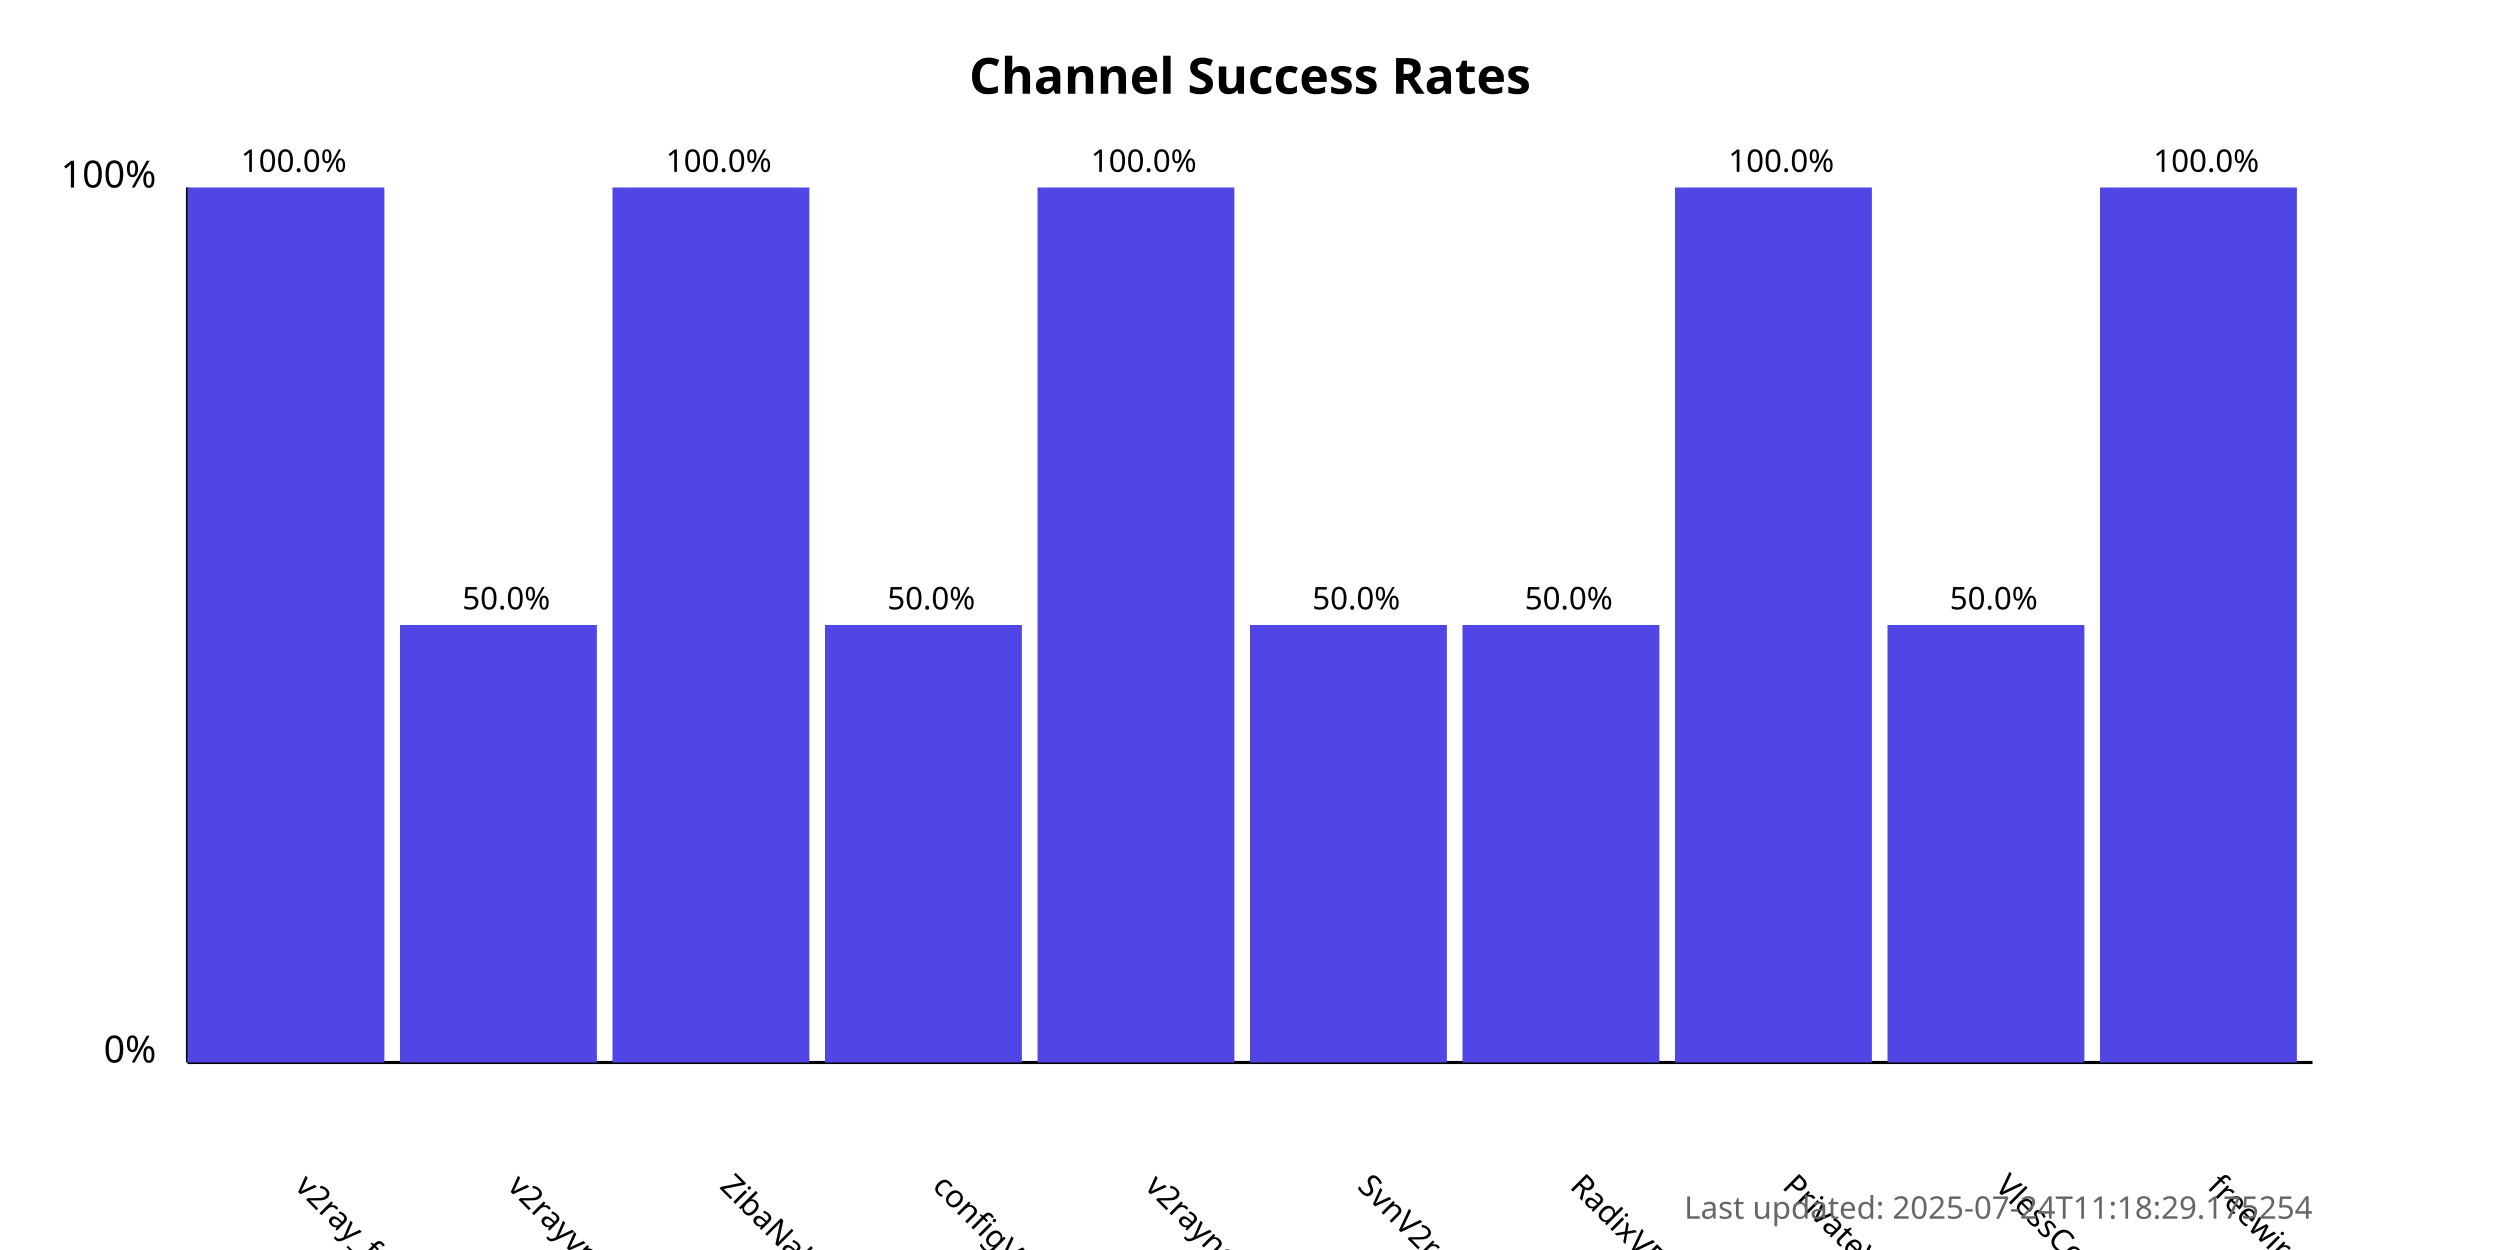
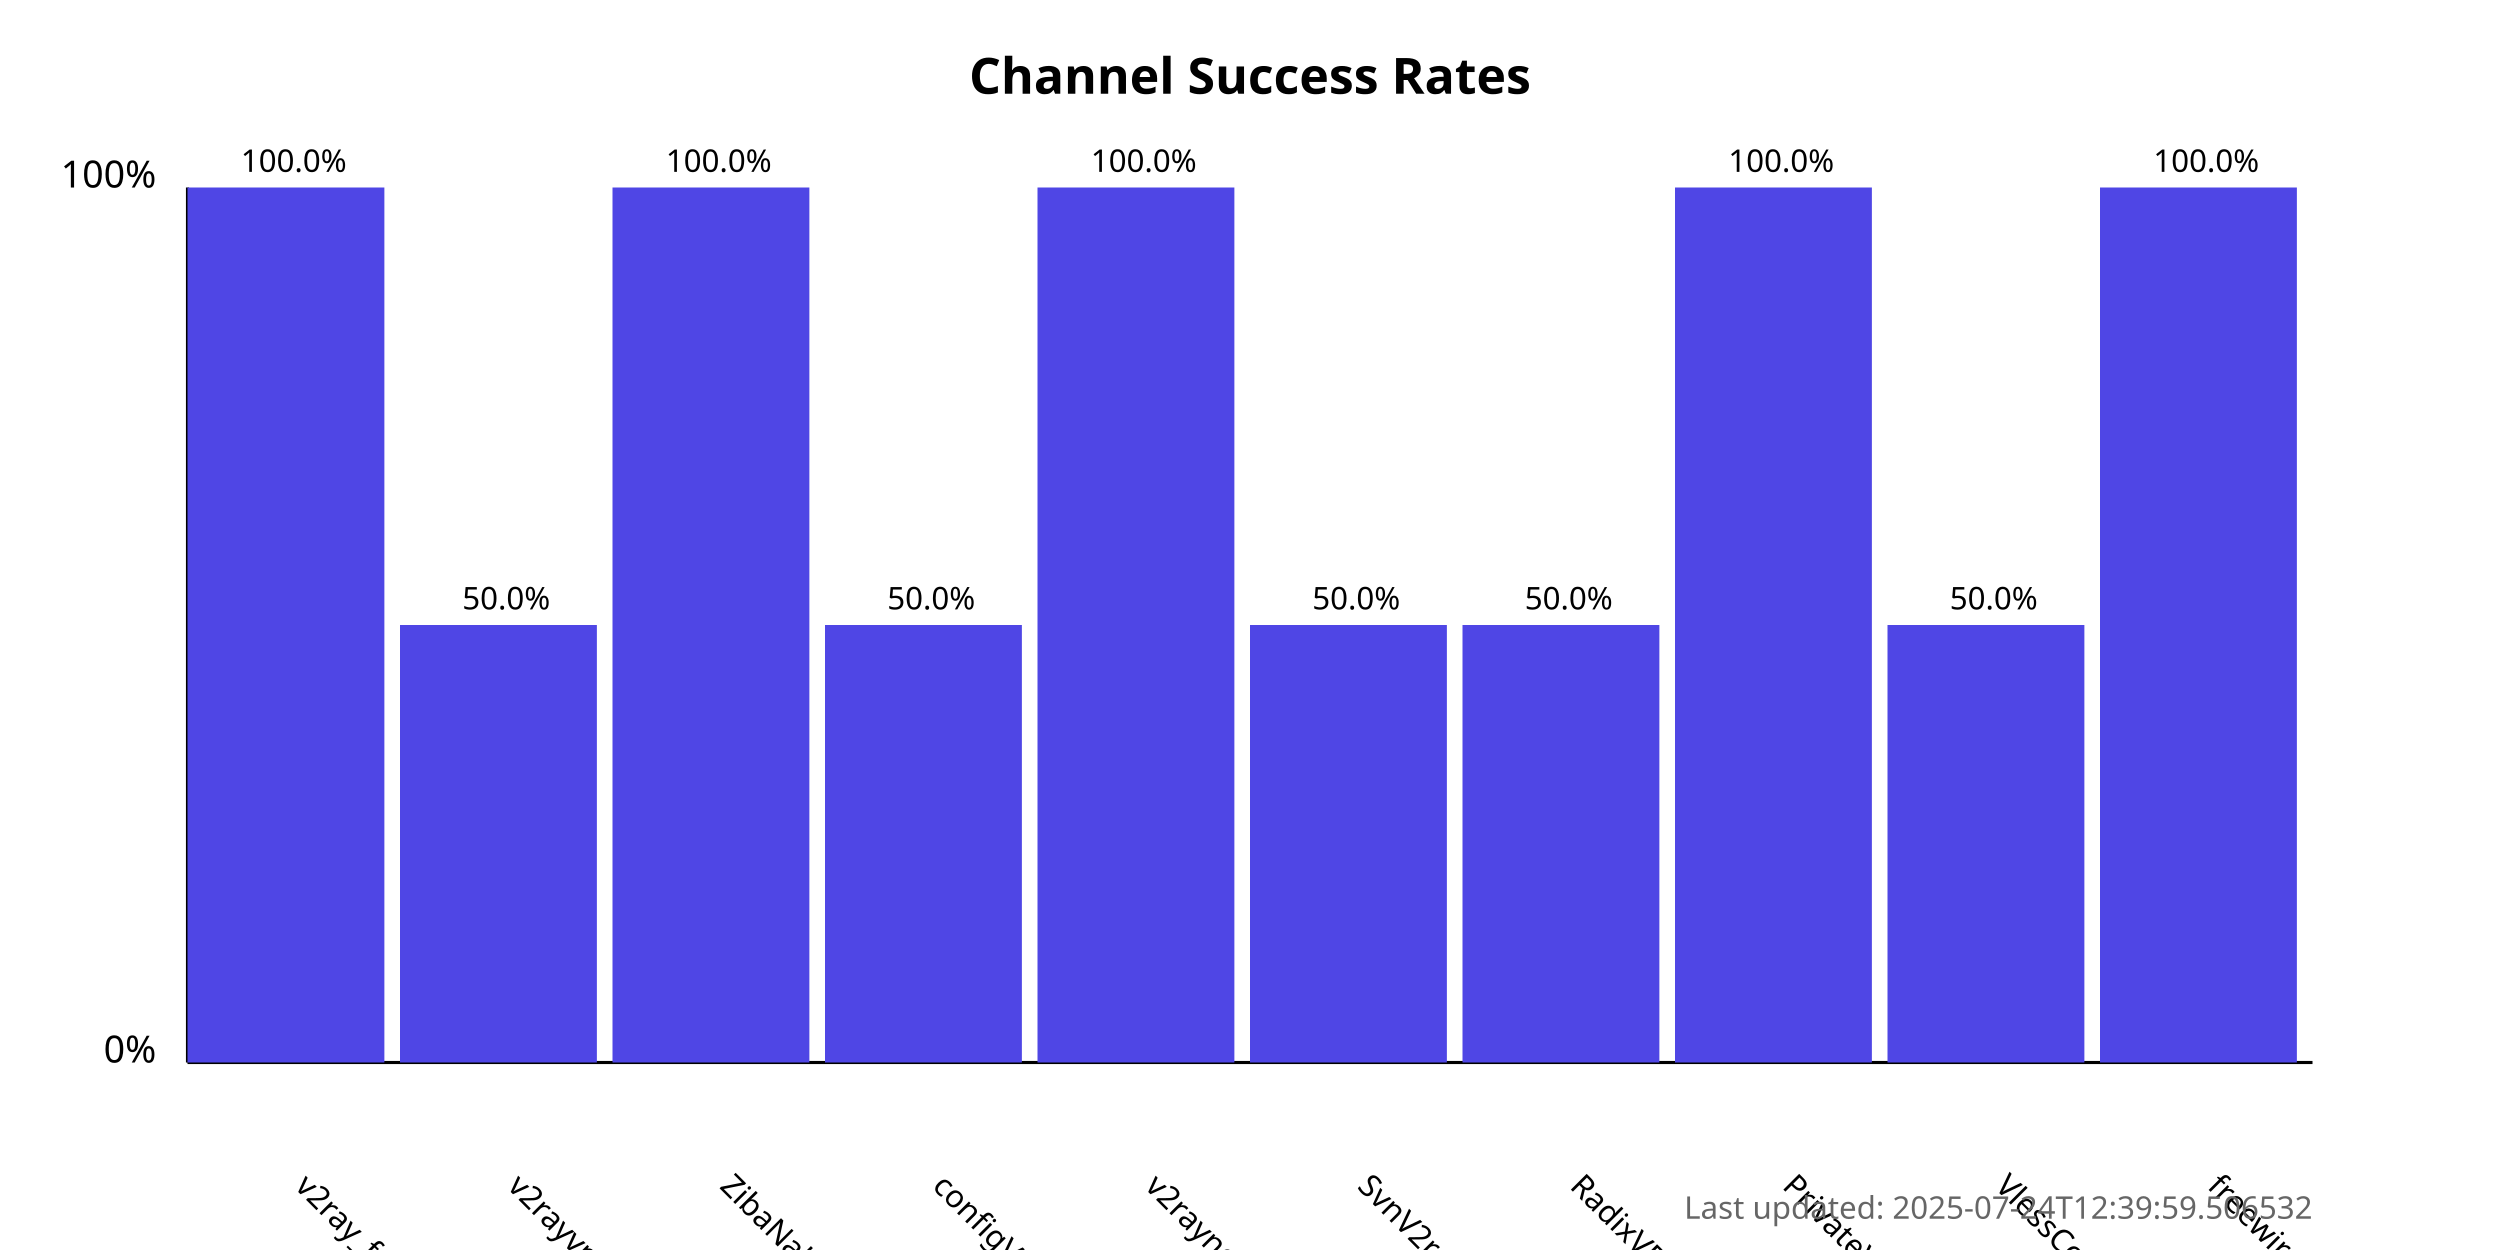
<svg xmlns="http://www.w3.org/2000/svg" width="800" height="400">
  <style>
            .chart-title { font: bold 16px sans-serif; }
            .axis-label { font: 12px sans-serif; }
            .tick-label { font: 10px sans-serif; }
            .bar { fill: #4f46e5; }
            .bar:hover { fill: #6366f1; }
            .timestamp { font: 10px sans-serif; fill: #666; }
        </style>
  <text x="400.0" y="30" text-anchor="middle" class="chart-title">
            Channel Success Rates
        </text>
  <line x1="60" y1="340" x2="60" y2="60" stroke="black" stroke-width="1" />
  <line x1="60" y1="340" x2="740" y2="340" stroke="black" stroke-width="1" />
  <text x="50" y="340" text-anchor="end" class="axis-label">0%</text>
  <text x="50" y="60" text-anchor="end" class="axis-label">100%</text>
  <g>
    <rect x="60" y="60.0" width="63.0" height="280.0" class="bar" />
    <text x="94.0" y="380" transform="rotate(45, 94.0, 380)" text-anchor="start" class="tick-label">
                v2ray_free_conf
            </text>
    <text x="94.0" y="55.0" text-anchor="middle" class="tick-label">
                100.0%
            </text>
  </g>
  <g>
    <rect x="128.0" y="200.0" width="63.0" height="140.0" class="bar" />
    <text x="162.0" y="380" transform="rotate(45, 162.0, 380)" text-anchor="start" class="tick-label">
                v2rayvpno
            </text>
    <text x="162.0" y="195.0" text-anchor="middle" class="tick-label">
                50.0%
            </text>
  </g>
  <g>
    <rect x="196.0" y="60.0" width="63.0" height="280.0" class="bar" />
    <text x="230.0" y="380" transform="rotate(45, 230.0, 380)" text-anchor="start" class="tick-label">
                ZibaNabz
            </text>
    <text x="230.0" y="55.0" text-anchor="middle" class="tick-label">
                100.0%
            </text>
  </g>
  <g>
    <rect x="264.0" y="200.0" width="63.0" height="140.0" class="bar" />
    <text x="298.0" y="380" transform="rotate(45, 298.0, 380)" text-anchor="start" class="tick-label">
                configV2rayForFree
            </text>
    <text x="298.0" y="195.0" text-anchor="middle" class="tick-label">
                50.0%
            </text>
  </g>
  <g>
    <rect x="332.0" y="60.0" width="63.0" height="280.0" class="bar" />
    <text x="366.0" y="380" transform="rotate(45, 366.0, 380)" text-anchor="start" class="tick-label">
                v2rayngvpn
            </text>
    <text x="366.0" y="55.0" text-anchor="middle" class="tick-label">
                100.0%
            </text>
  </g>
  <g>
    <rect x="400.0" y="200.0" width="63.0" height="140.0" class="bar" />
    <text x="434.0" y="380" transform="rotate(45, 434.0, 380)" text-anchor="start" class="tick-label">
                SvnV2ray
            </text>
    <text x="434.0" y="195.0" text-anchor="middle" class="tick-label">
                50.0%
            </text>
  </g>
  <g>
    <rect x="468.0" y="200.0" width="63.0" height="140.0" class="bar" />
    <text x="502.0" y="380" transform="rotate(45, 502.0, 380)" text-anchor="start" class="tick-label">
                RadixVPN
            </text>
    <text x="502.0" y="195.0" text-anchor="middle" class="tick-label">
                50.0%
            </text>
  </g>
  <g>
    <rect x="536.0" y="60.0" width="63.0" height="280.0" class="bar" />
    <text x="570.0" y="380" transform="rotate(45, 570.0, 380)" text-anchor="start" class="tick-label">
                PrivateVPNs
            </text>
    <text x="570.0" y="55.0" text-anchor="middle" class="tick-label">
                100.0%
            </text>
  </g>
  <g>
    <rect x="604.0" y="200.0" width="63.0" height="140.0" class="bar" />
    <text x="638.0" y="380" transform="rotate(45, 638.0, 380)" text-anchor="start" class="tick-label">
                VlessConfig
            </text>
    <text x="638.0" y="195.0" text-anchor="middle" class="tick-label">
                50.0%
            </text>
  </g>
  <g>
    <rect x="672.0" y="60.0" width="63.0" height="280.0" class="bar" />
    <text x="706.0" y="380" transform="rotate(45, 706.0, 380)" text-anchor="start" class="tick-label">
                freewireguard
            </text>
    <text x="706.0" y="55.0" text-anchor="middle" class="tick-label">
                100.0%
            </text>
  </g>
  <text x="740" y="390" text-anchor="end" class="timestamp">
-             Last updated: 2025-07-24T11:18:29.175254
+             Last updated: 2025-07-24T12:39:59.506532
        </text>
</svg>
